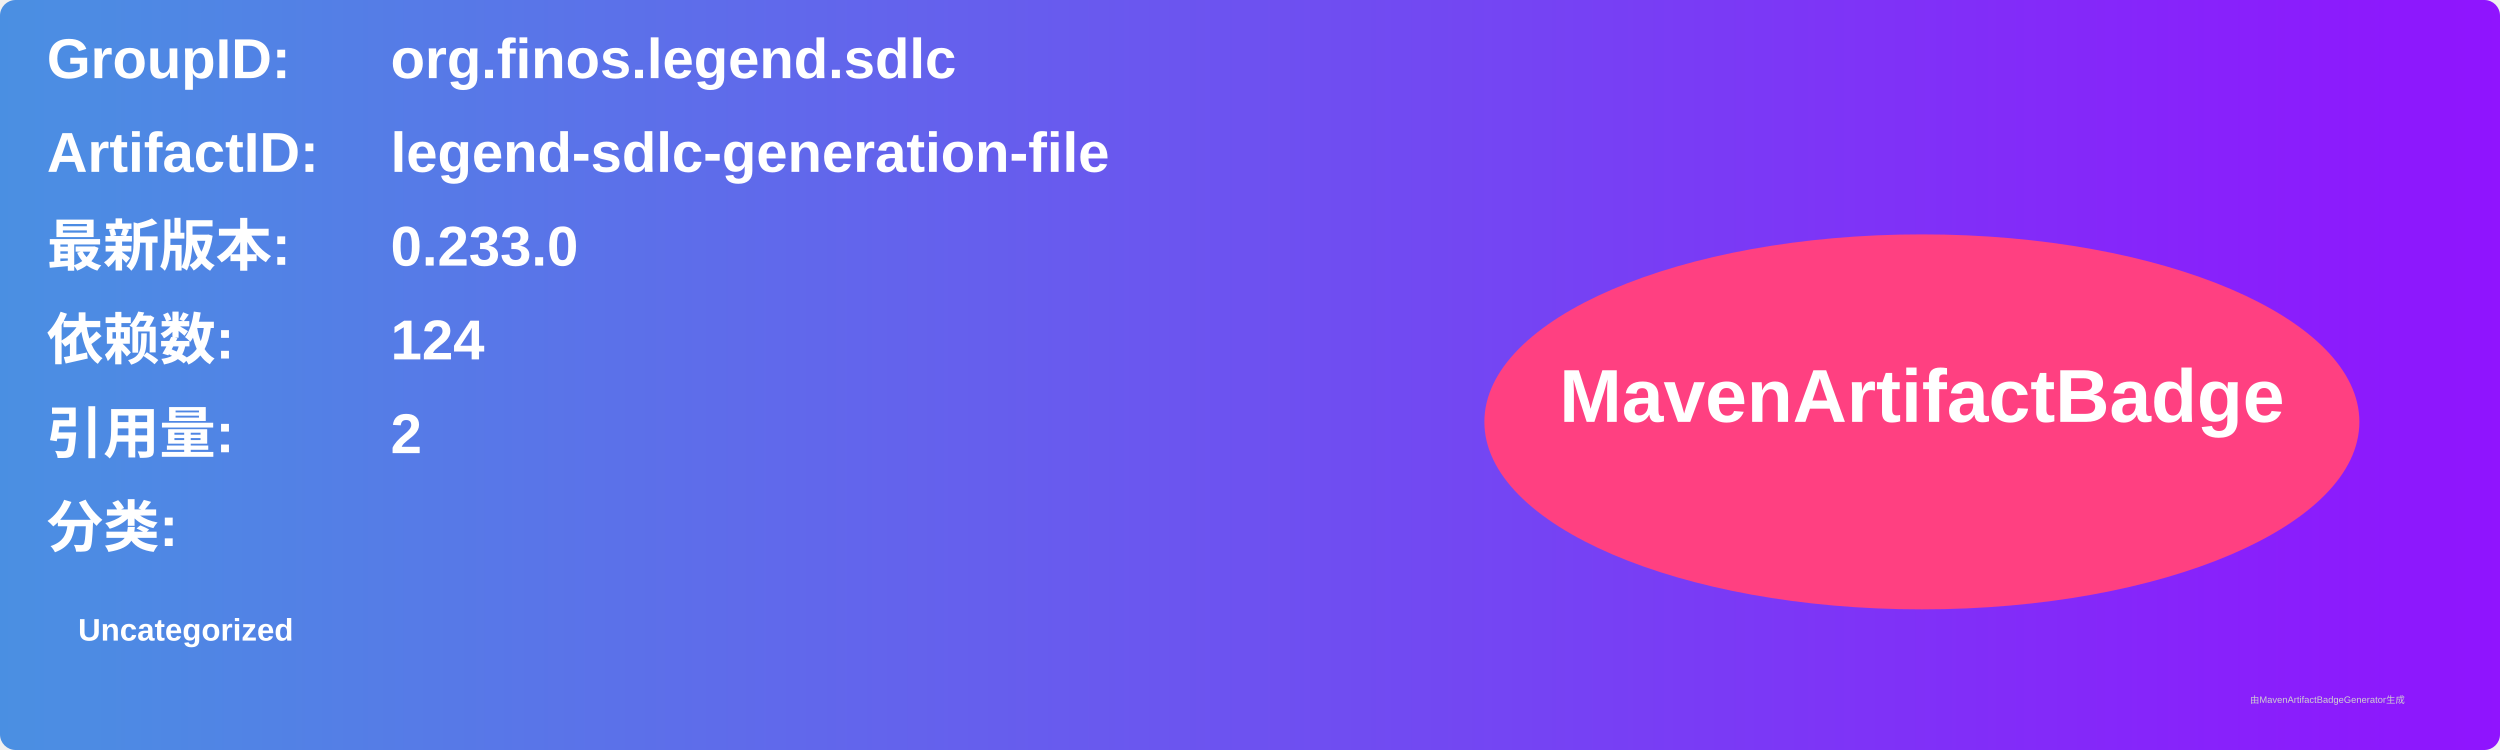
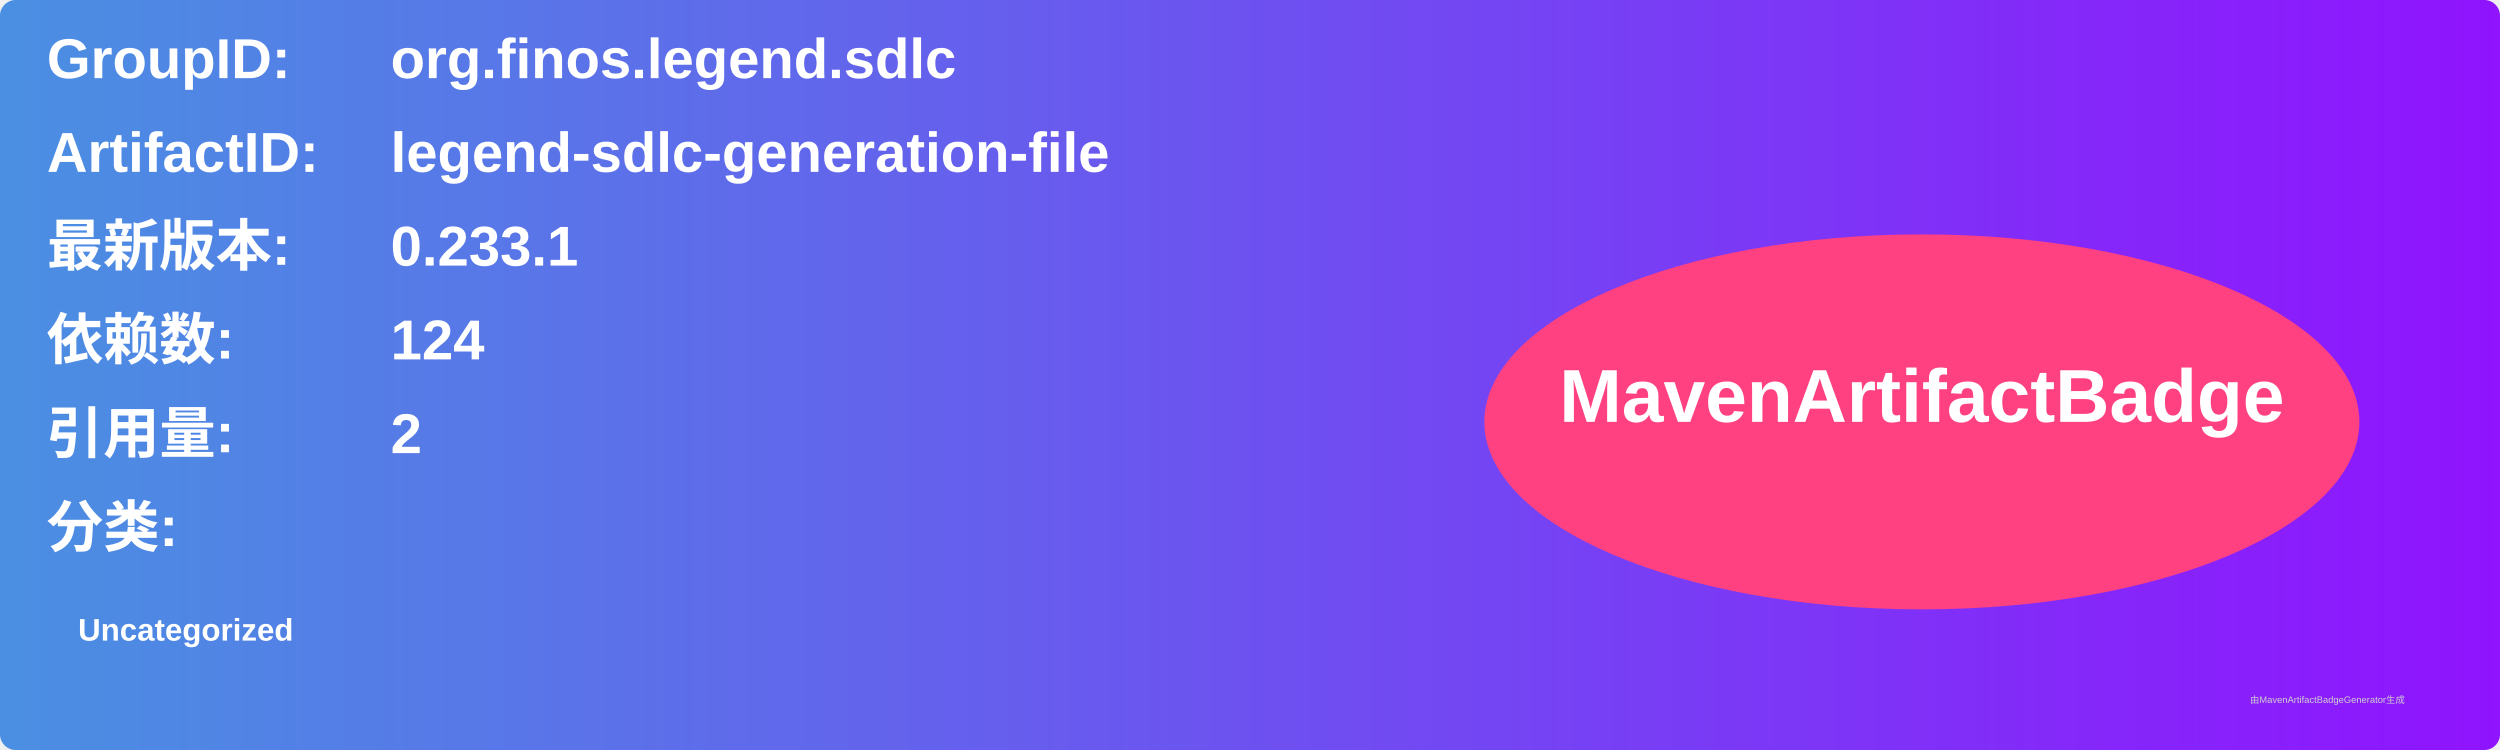
<svg xmlns="http://www.w3.org/2000/svg" width="800" height="240" viewBox="0 0 800 240">
  <linearGradient id="grad" x1="0%" y1="0%" x2="100%" y2="0%">
    <stop offset="0%" stop-color="#4a90e2" />
    <stop offset="100%" stop-color="#9013fe" />
  </linearGradient>
  <rect width="100%" height="100%" rx="5" ry="5" fill="url(#grad)" />
  <g transform="translate(15, 15)">
    <text x="0" y="10" font-family="Arial" font-size="18" fill="white" font-weight="bold" width="260">GroupID:</text>
    <text x="110" y="10" font-family="Arial" font-size="18" fill="white" font-weight="bold" width="460">org.finos.legend.sdlc</text>
    <text x="0" y="40" font-family="Arial" font-size="18" fill="white" font-weight="bold" width="260">ArtifactID:</text>
    <text x="110" y="40" font-family="Arial" font-size="18" fill="white" font-weight="bold" width="460">legend-sdlc-generation-file</text>
    <text x="0" y="70" font-family="Arial" font-size="18" fill="white" font-weight="bold">最新版本:</text>
    <text x="110" y="70" font-family="Arial" font-size="18" fill="white" font-weight="bold">
-       <tspan font-weight="bold">0.233.0</tspan>
+       <tspan font-weight="bold">0.233.1</tspan>
    </text>
    <text x="0" y="100" font-family="Arial" font-size="18" fill="white" font-weight="bold">依赖数: </text>
    <text x="110" y="100" font-family="Arial" font-size="18" fill="white">
      <tspan font-weight="bold">124</tspan>
    </text>
    <text x="0" y="130" font-family="Arial" font-size="18" fill="white" font-weight="bold">引用量: </text>
    <text x="110" y="130" font-family="Arial" font-size="18" fill="white">
      <tspan font-weight="bold">2</tspan>
    </text>
    <text x="0" y="160" font-family="Arial" font-size="18" fill="white" font-weight="bold">分类:</text>
    <text x="10" y="190" font-family="Arial" font-size="10" fill="white">
      <tspan font-weight="bold">Uncategorized</tspan>
    </text>
    <ellipse cx="600" cy="120" rx="140" ry="60" fill="#ff4081" />
    <text x="600" y="120" text-anchor="middle" font-family="Arial" font-size="24" fill="white" font-weight="bold">MavenArtifactBadge</text>
  </g>
  <text x="720" y="225" font-family="Arial" font-size="3" fill="#d0d0d0">由MavenArtifactBadgeGenerator生成</text>
</svg>
